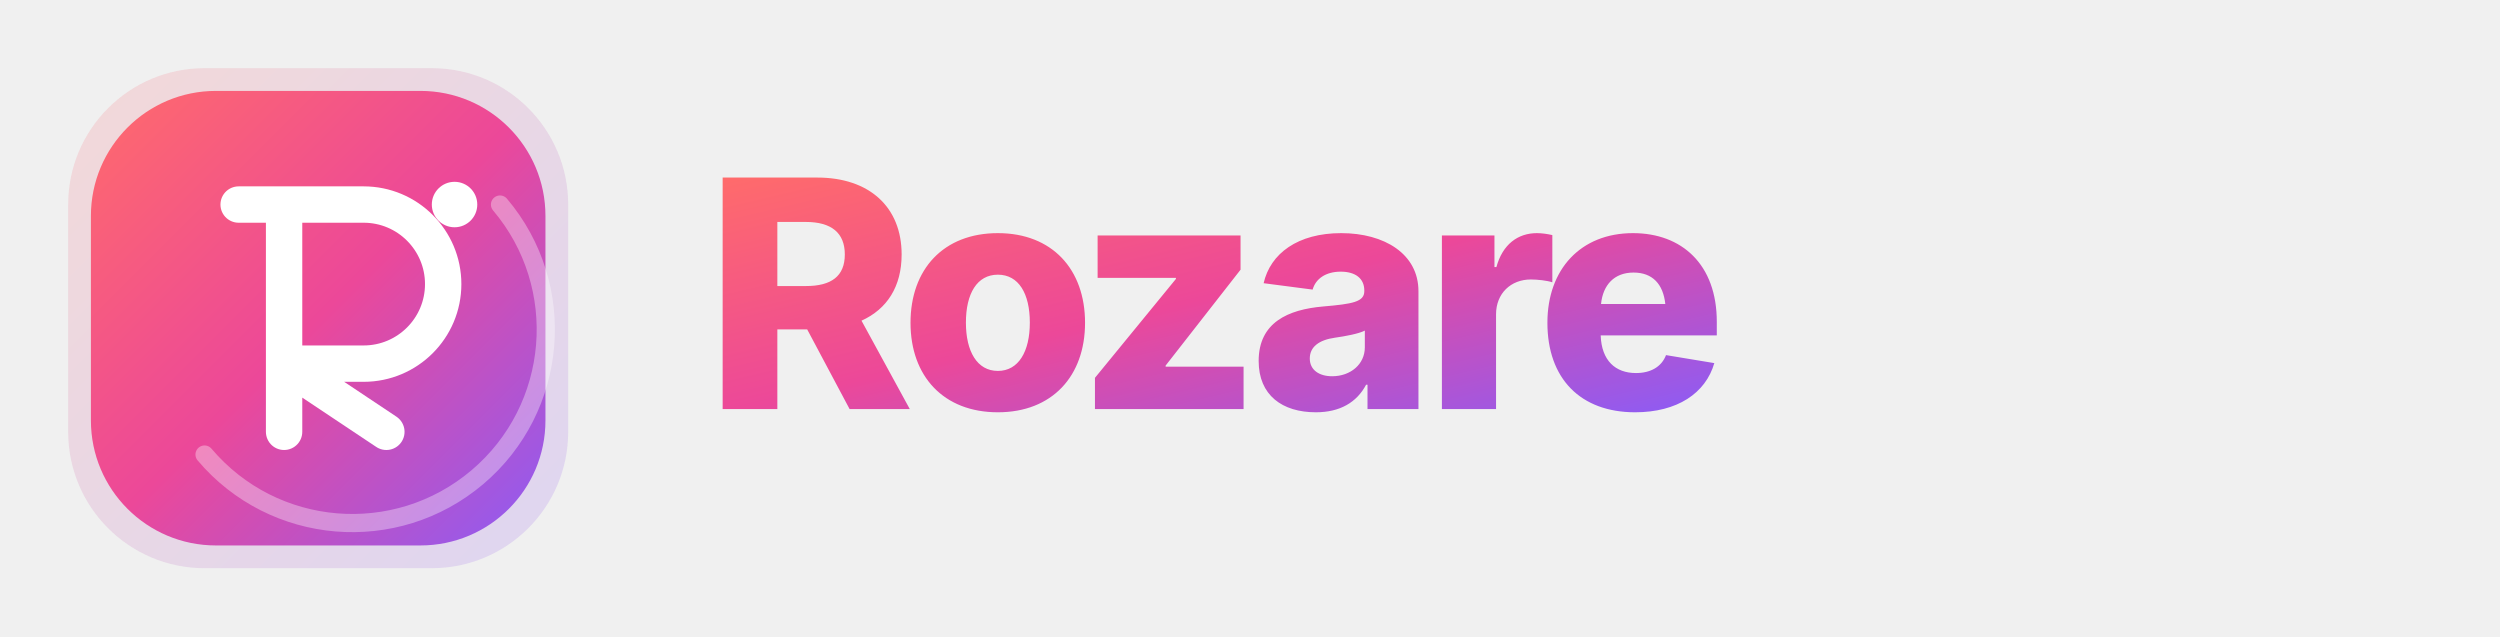
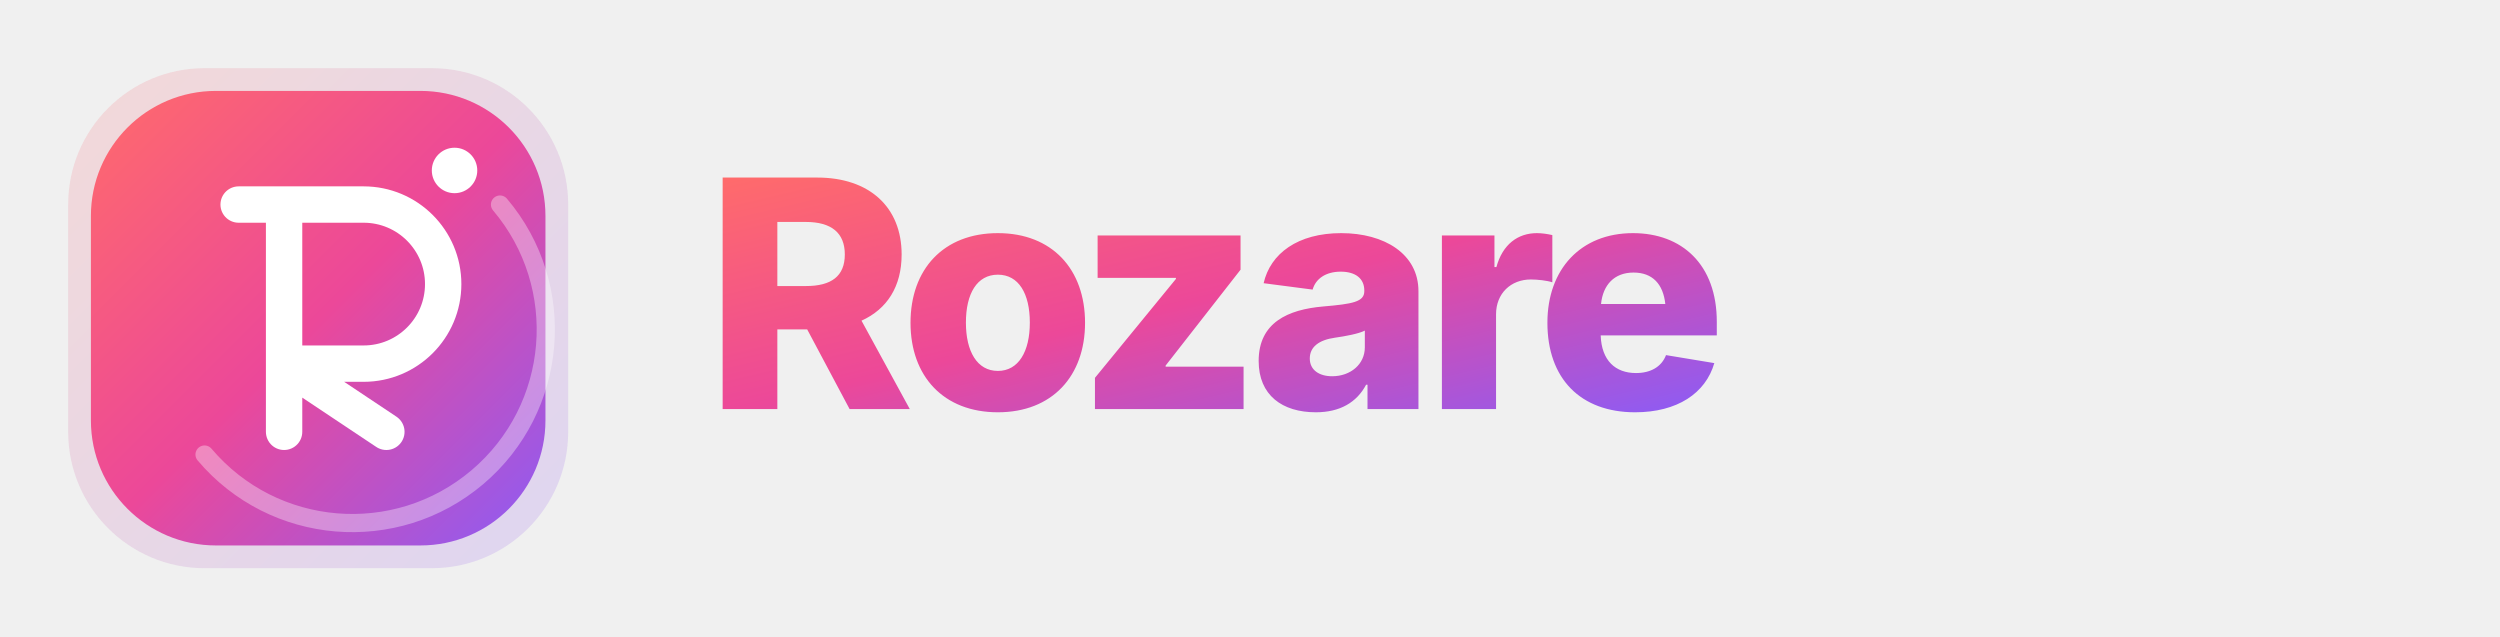
<svg xmlns="http://www.w3.org/2000/svg" viewBox="0 0 220 56" width="220" height="56">
  <defs>
    <linearGradient id="rzGrad1" x1="0%" y1="0%" x2="100%" y2="100%">
      <stop offset="0%" stop-color="#FF6B6B" />
      <stop offset="50%" stop-color="#EC4899" />
      <stop offset="100%" stop-color="#8B5CF6" />
    </linearGradient>
    <linearGradient id="rzGradSoft1" x1="0%" y1="0%" x2="100%" y2="100%">
      <stop offset="0%" stop-color="#FF6B6B" stop-opacity="0.18" />
      <stop offset="100%" stop-color="#8B5CF6" stop-opacity="0.18" />
    </linearGradient>
  </defs>
  <g transform="translate(4,4)">
    <rect x="2" y="2" width="44" height="44" rx="12" fill="url(#rzGradSoft1)" />
    <rect x="4" y="4" width="40" height="40" rx="11" fill="url(#rzGrad1)" />
    <path d="M40 14 a16 16 0 0 1 -26 22" fill="none" stroke="white" stroke-opacity="0.35" stroke-width="1.6" stroke-linecap="round" />
    <path d="M17 14 h11 a7 7 0 0 1 0 14 h-7 l9 6 M21 28 v6 M21 14 v20" fill="none" stroke="white" stroke-width="3.2" stroke-linecap="round" stroke-linejoin="round" />
-     <circle cx="36" cy="14" r="2" fill="white" />
+     <circle cx="36" cy="11" r="2" fill="white" />
  </g>
  <text x="62" y="36" font-family="system-ui, -apple-system, 'Segoe UI', Inter, sans-serif" font-size="28" font-weight="800" letter-spacing="-1.1" fill="url(#rzGrad1)">Rozare</text>
</svg>
